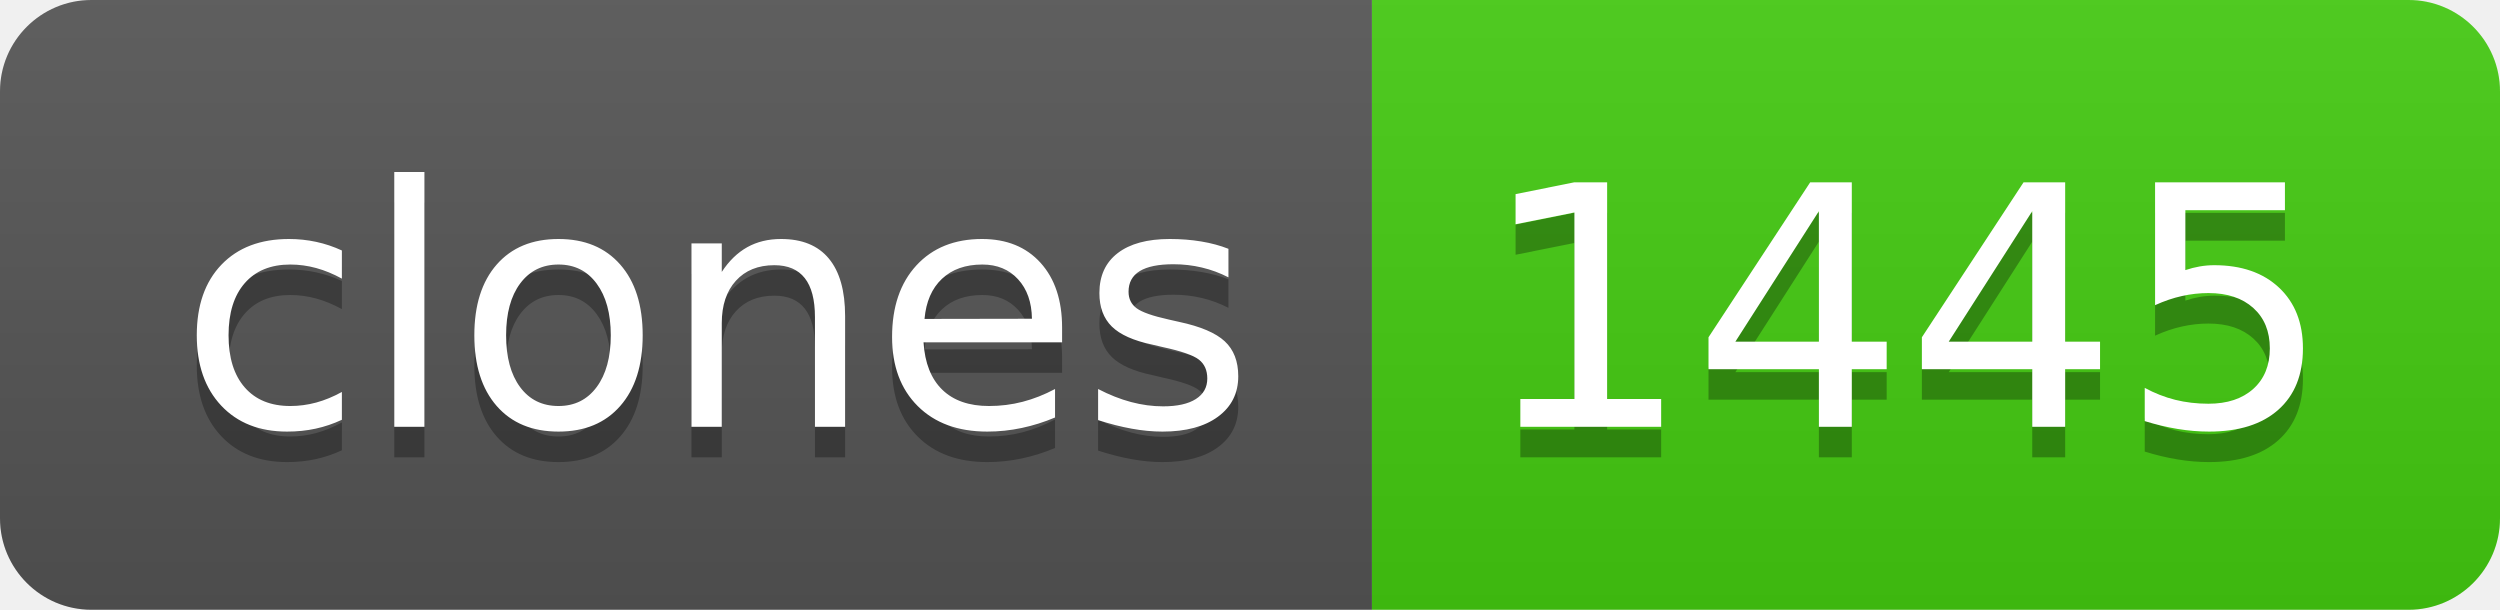
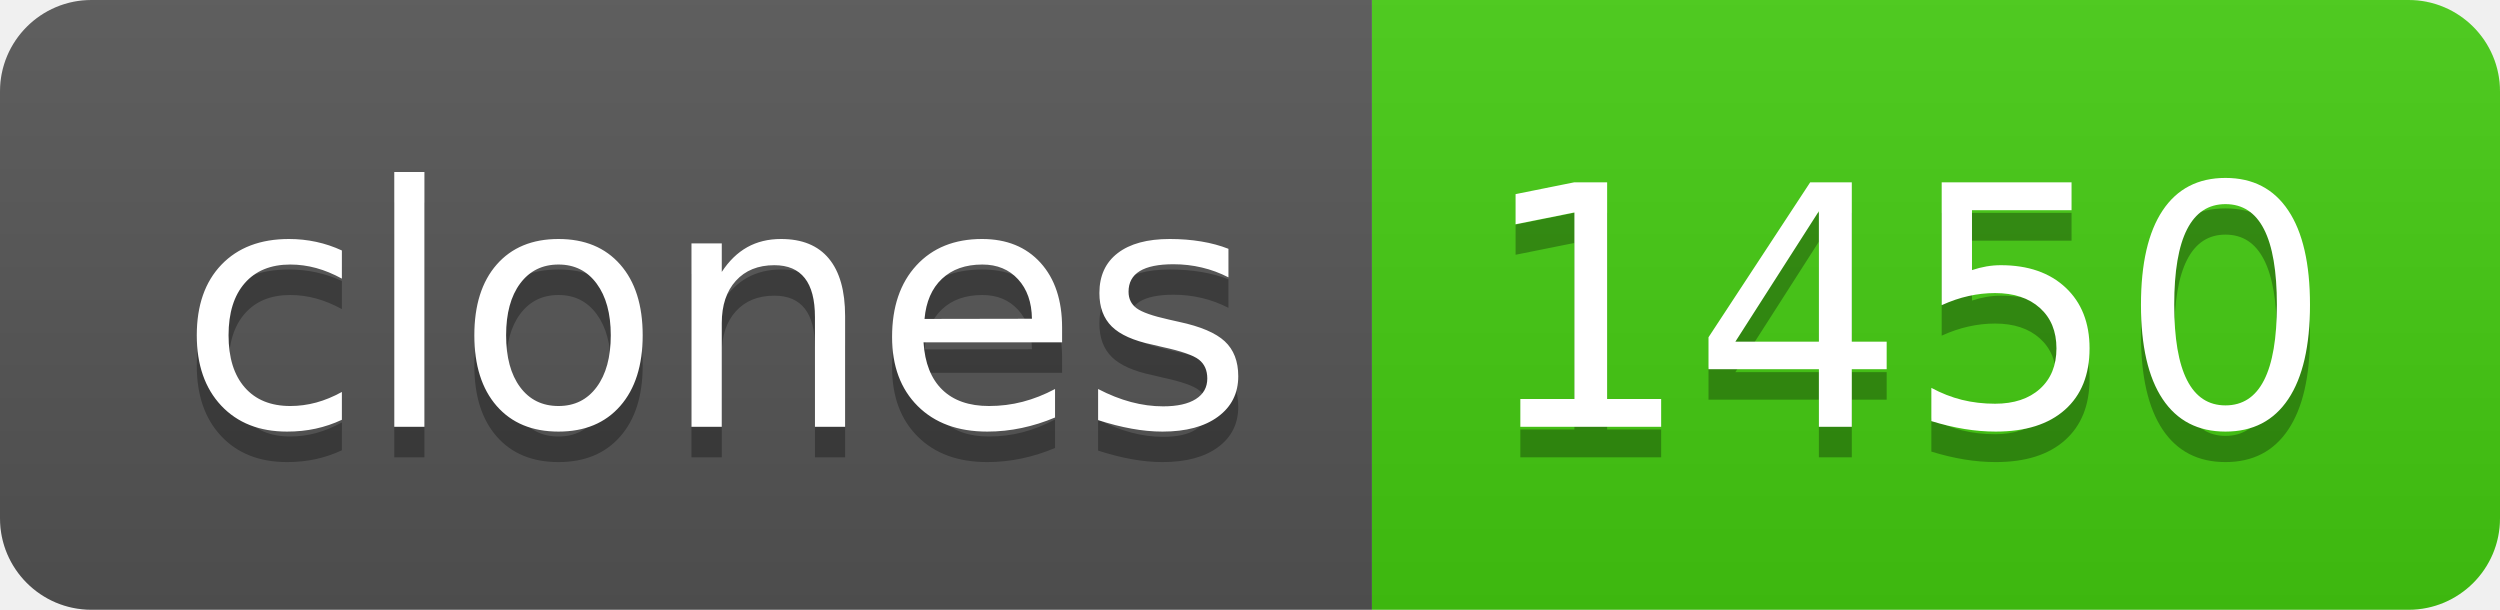
- <svg xmlns="http://www.w3.org/2000/svg" width="82" height="20" role="img" aria-label="clones: 1445">
+ <svg xmlns="http://www.w3.org/2000/svg" width="82" height="20" role="img" aria-label="clones: 1450">
  <linearGradient id="s" x2="0" y2="100%">
    <stop offset="0" stop-color="#bbb" stop-opacity=".1" />
    <stop offset="1" stop-opacity=".1" />
  </linearGradient>
  <clipPath id="r">
    <rect width="82" height="20" rx="3" fill="#fff" />
  </clipPath>
  <g clip-path="url(#r)">
    <rect width="45" height="20" fill="#555" />
    <rect x="45" width="37" height="20" fill="#4c1" />
    <rect width="82" height="20" fill="url(#s)" />
  </g>
  <g fill="#fff" text-anchor="middle" font-family="Verdana,Geneva,DejaVu Sans,sans-serif" text-rendering="geometricPrecision" font-size="110">
    <text aria-hidden="true" x="235" y="150" fill="#010101" fill-opacity=".3" transform="scale(.1)" textLength="350">clones</text>
    <text x="235" y="140" transform="scale(.1)" fill="#fff" textLength="350">clones</text>
-     <text aria-hidden="true" x="625" y="150" fill="#010101" fill-opacity=".3" transform="scale(.1)" textLength="270">1445</text>
-     <text x="625" y="140" transform="scale(.1)" fill="#fff" textLength="270">1445</text>
+     <text aria-hidden="true" x="625" y="150" fill="#010101" fill-opacity=".3" transform="scale(.1)" textLength="270">1450</text>
+     <text x="625" y="140" transform="scale(.1)" fill="#fff" textLength="270">1450</text>
  </g>
</svg>
